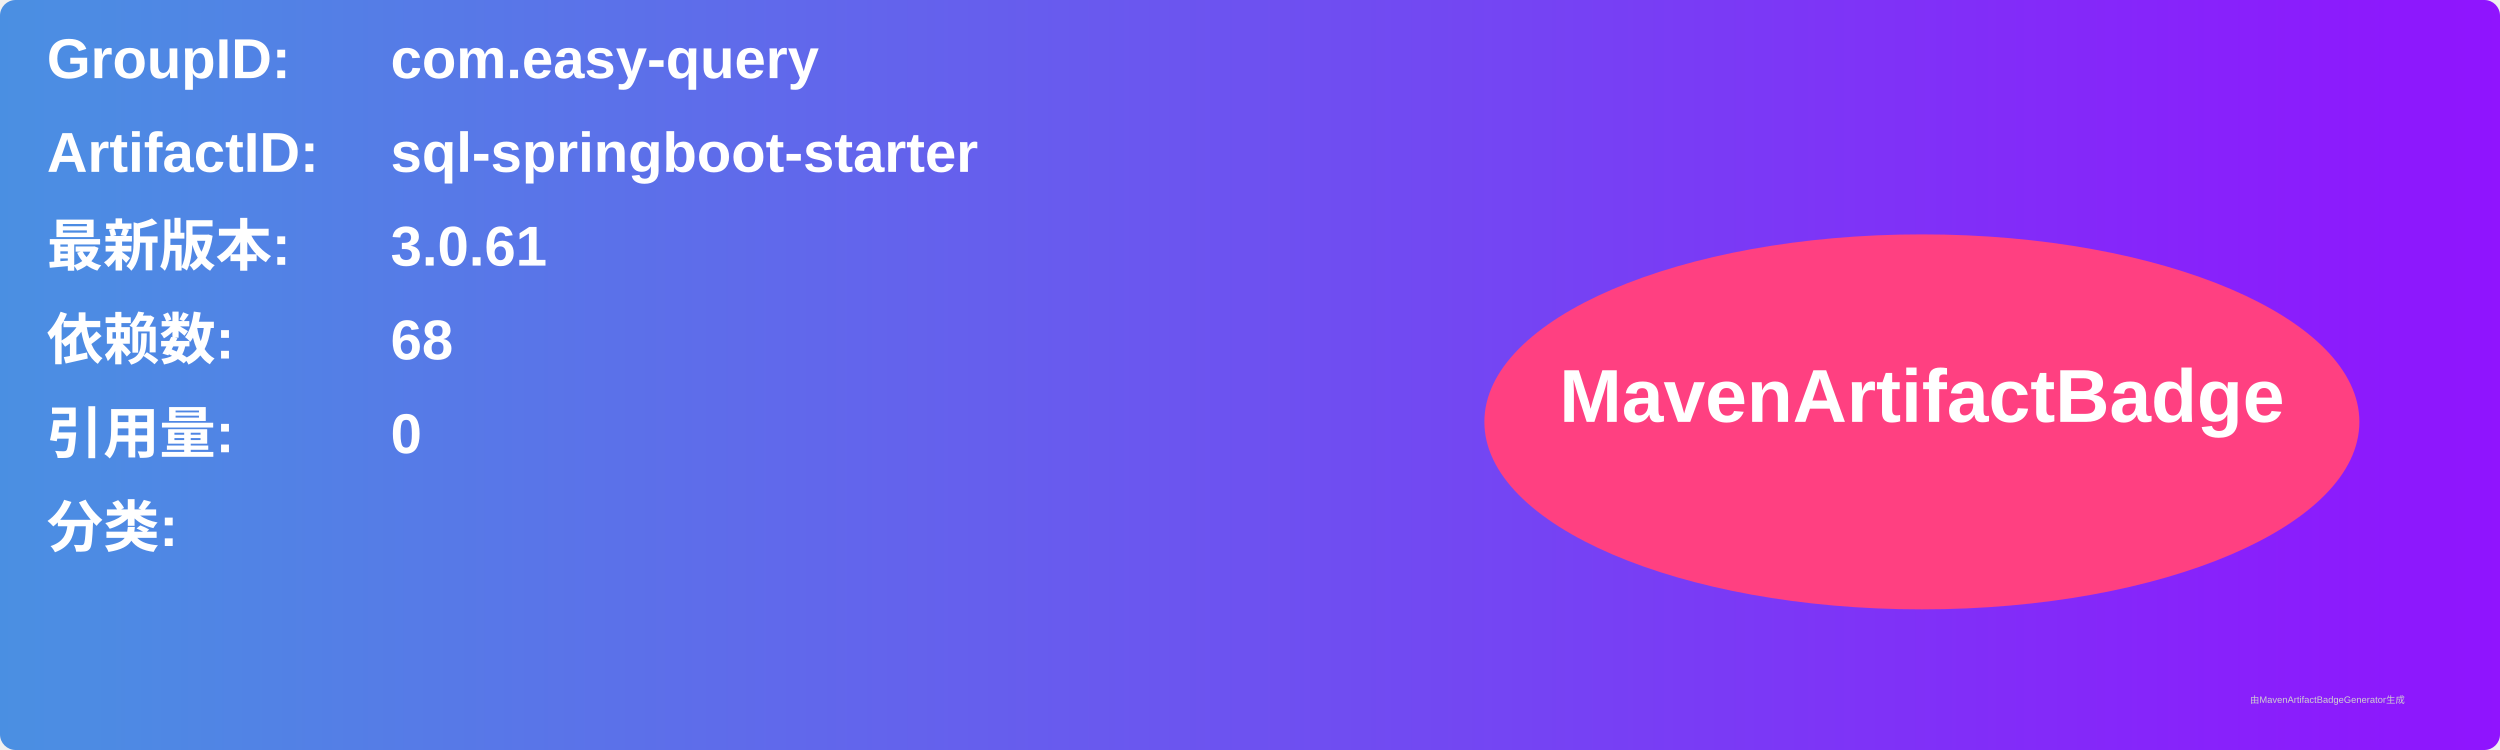
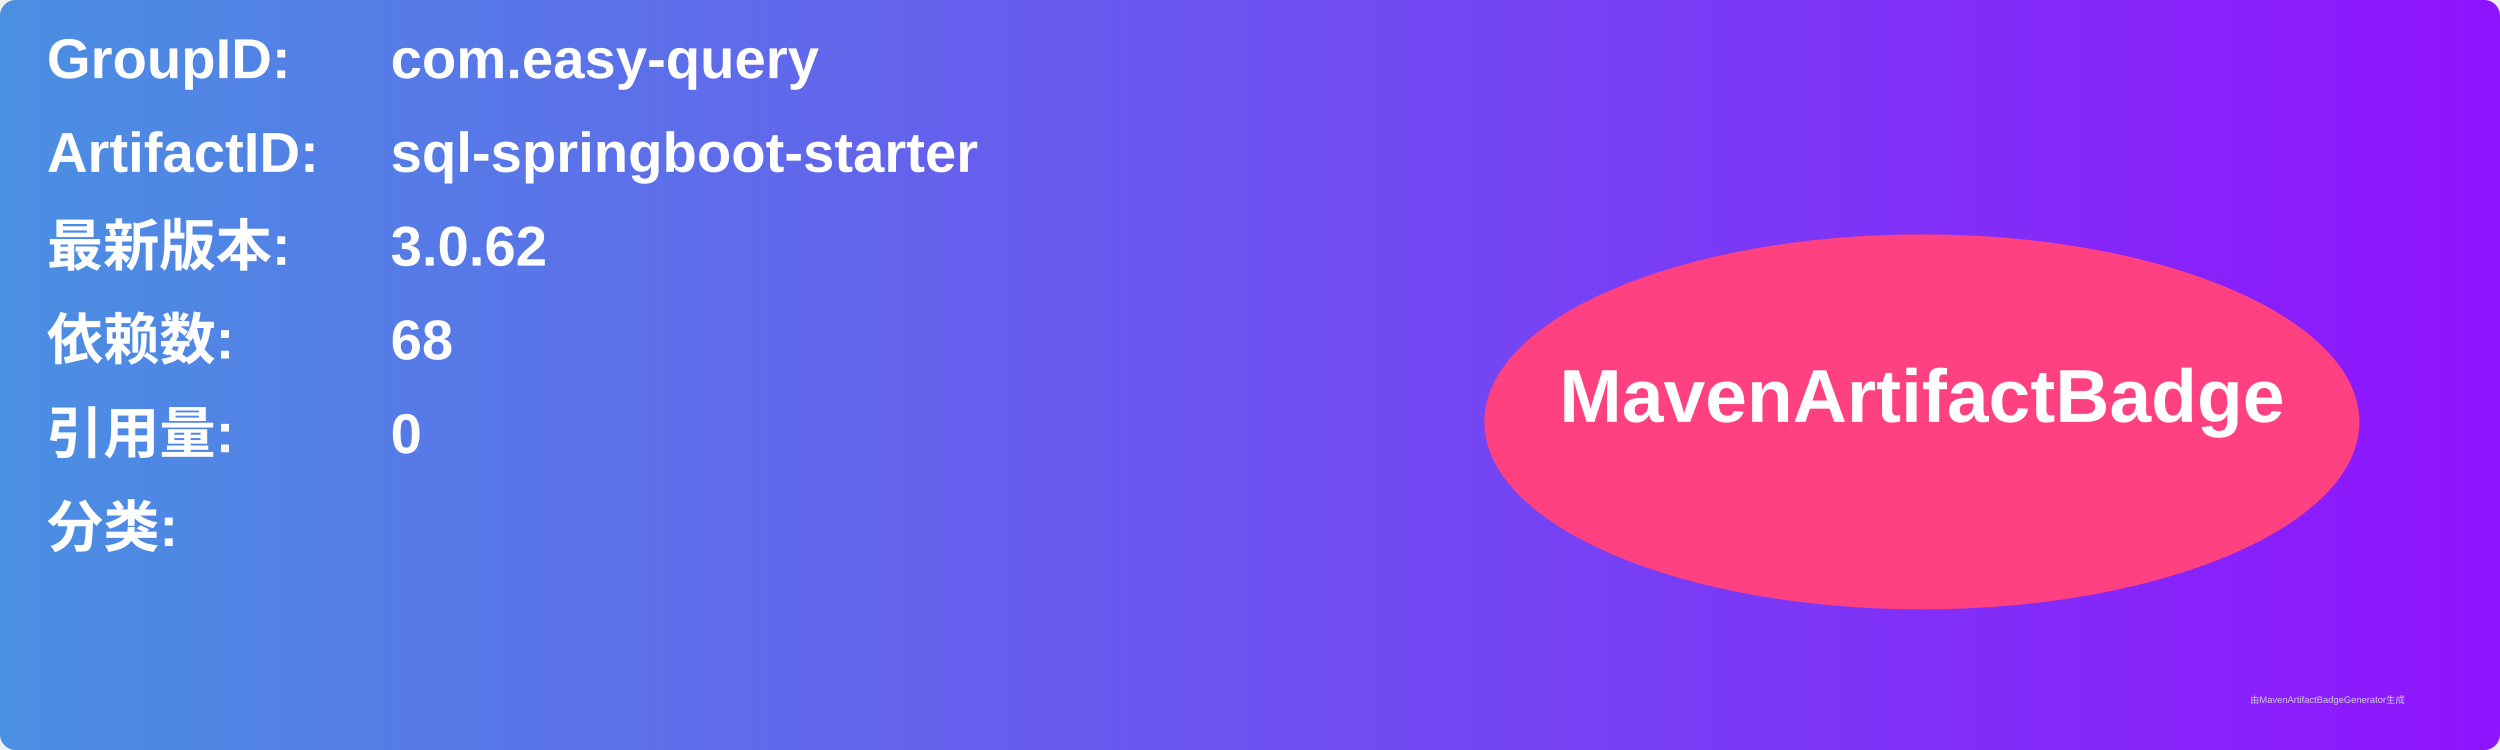
<svg xmlns="http://www.w3.org/2000/svg" width="800" height="240" viewBox="0 0 800 240">
  <linearGradient id="grad" x1="0%" y1="0%" x2="100%" y2="0%">
    <stop offset="0%" stop-color="#4a90e2" />
    <stop offset="100%" stop-color="#9013fe" />
  </linearGradient>
  <rect width="100%" height="100%" rx="5" ry="5" fill="url(#grad)" />
  <g transform="translate(15, 15)">
    <text x="0" y="10" font-family="Arial" font-size="18" fill="white" font-weight="bold" width="260">GroupID:</text>
    <text x="110" y="10" font-family="Arial" font-size="18" fill="white" font-weight="bold" width="460">com.easy-query</text>
    <text x="0" y="40" font-family="Arial" font-size="18" fill="white" font-weight="bold" width="260">ArtifactID:</text>
    <text x="110" y="40" font-family="Arial" font-size="18" fill="white" font-weight="bold" width="460">sql-springboot-starter</text>
    <text x="0" y="70" font-family="Arial" font-size="18" fill="white" font-weight="bold">最新版本:</text>
    <text x="110" y="70" font-family="Arial" font-size="18" fill="white" font-weight="bold">
-       <tspan font-weight="bold">3.0.61</tspan>
+       <tspan font-weight="bold">3.0.62</tspan>
    </text>
    <text x="0" y="100" font-family="Arial" font-size="18" fill="white" font-weight="bold">依赖数: </text>
    <text x="110" y="100" font-family="Arial" font-size="18" fill="white">
      <tspan font-weight="bold">68</tspan>
    </text>
    <text x="0" y="130" font-family="Arial" font-size="18" fill="white" font-weight="bold">引用量: </text>
    <text x="110" y="130" font-family="Arial" font-size="18" fill="white">
      <tspan font-weight="bold">0</tspan>
    </text>
    <text x="0" y="160" font-family="Arial" font-size="18" fill="white" font-weight="bold">分类:</text>
    <text x="10" y="190" font-family="Arial" font-size="10" fill="white">
      <tspan font-weight="bold" />
    </text>
    <ellipse cx="600" cy="120" rx="140" ry="60" fill="#ff4081" />
    <text x="600" y="120" text-anchor="middle" font-family="Arial" font-size="24" fill="white" font-weight="bold">MavenArtifactBadge</text>
  </g>
  <text x="720" y="225" font-family="Arial" font-size="3" fill="#d0d0d0">由MavenArtifactBadgeGenerator生成</text>
</svg>
